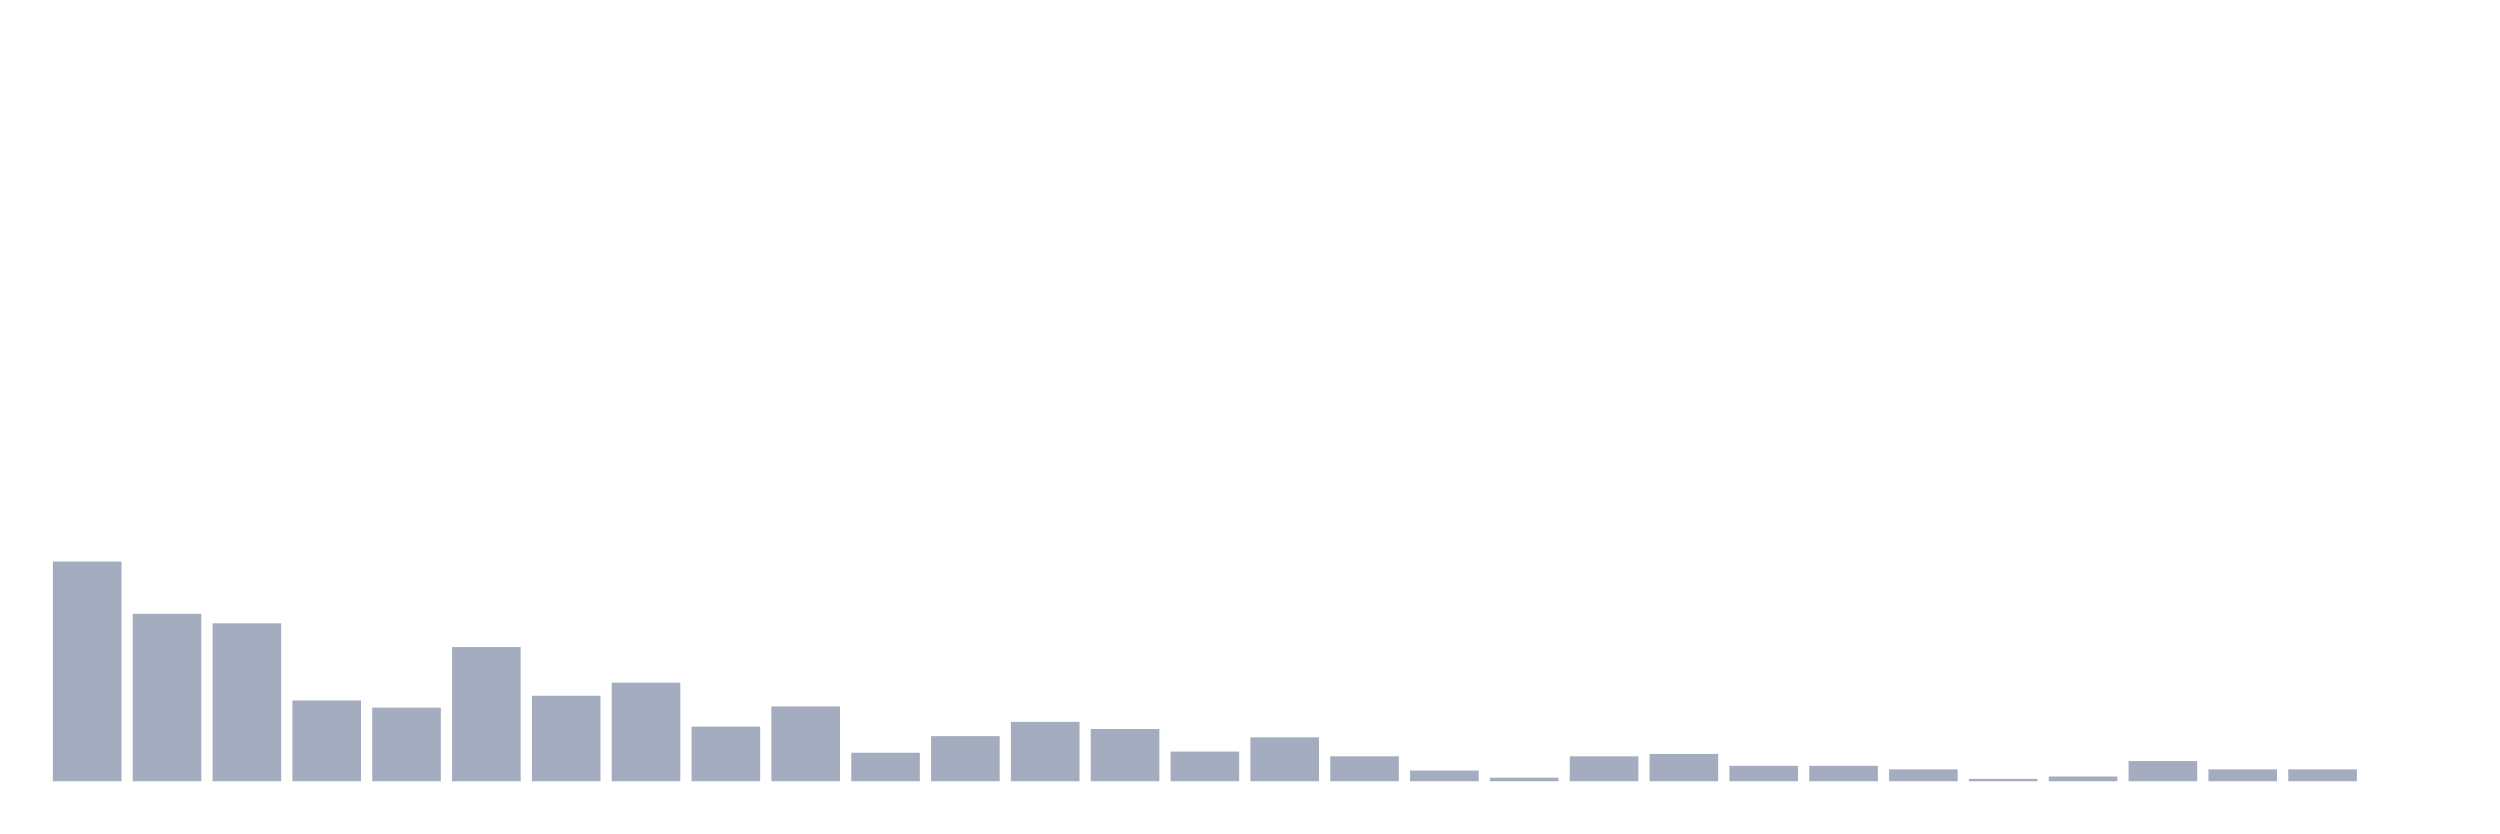
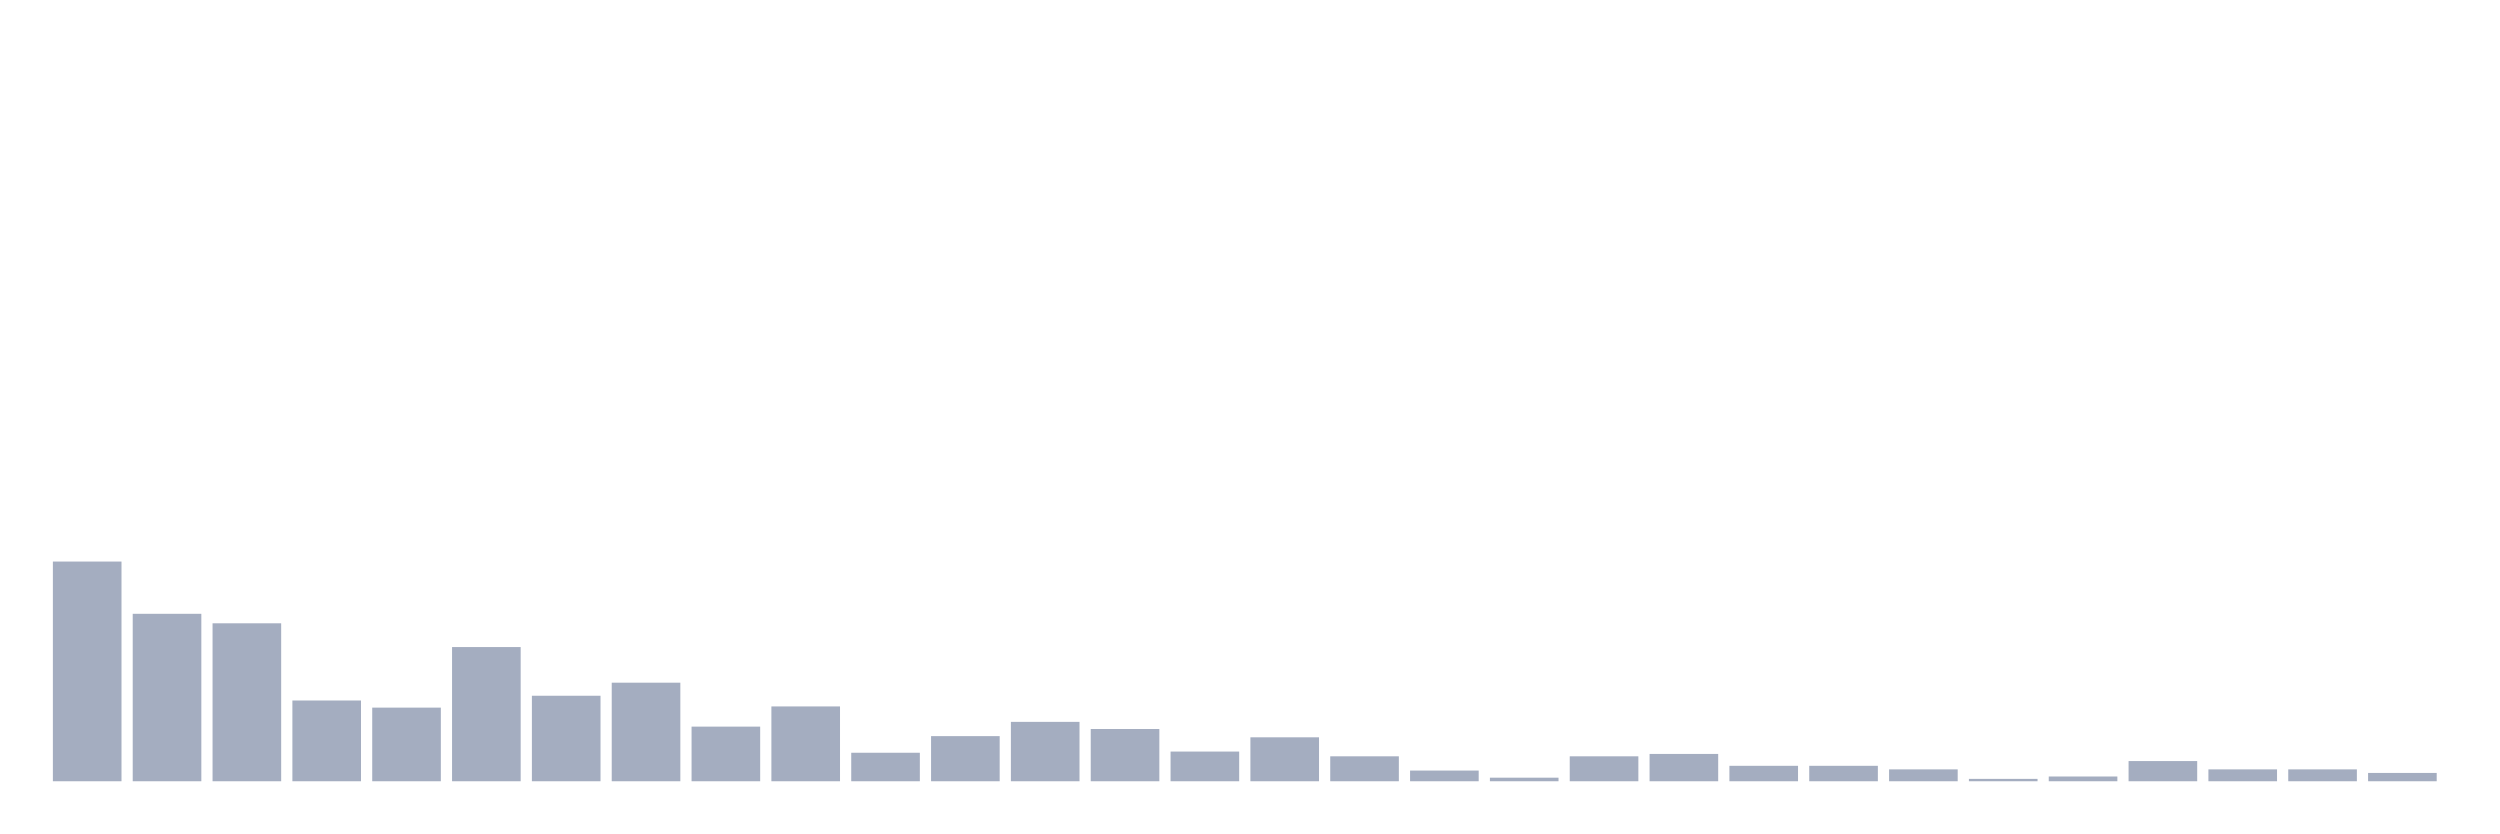
<svg xmlns="http://www.w3.org/2000/svg" viewBox="0 0 480 160">
  <g transform="translate(10,10)">
    <rect class="bar" x="0.153" width="13.175" y="97.818" height="42.182" fill="rgb(164,173,192)" />
    <rect class="bar" x="15.482" width="13.175" y="107.85" height="32.15" fill="rgb(164,173,192)" />
    <rect class="bar" x="30.81" width="13.175" y="109.674" height="30.326" fill="rgb(164,173,192)" />
    <rect class="bar" x="46.138" width="13.175" y="124.495" height="15.505" fill="rgb(164,173,192)" />
    <rect class="bar" x="61.466" width="13.175" y="125.863" height="14.137" fill="rgb(164,173,192)" />
    <rect class="bar" x="76.794" width="13.175" y="114.235" height="25.765" fill="rgb(164,173,192)" />
    <rect class="bar" x="92.123" width="13.175" y="123.583" height="16.417" fill="rgb(164,173,192)" />
    <rect class="bar" x="107.451" width="13.175" y="121.075" height="18.925" fill="rgb(164,173,192)" />
    <rect class="bar" x="122.779" width="13.175" y="129.511" height="10.489" fill="rgb(164,173,192)" />
    <rect class="bar" x="138.107" width="13.175" y="125.635" height="14.365" fill="rgb(164,173,192)" />
    <rect class="bar" x="153.436" width="13.175" y="134.528" height="5.472" fill="rgb(164,173,192)" />
    <rect class="bar" x="168.764" width="13.175" y="131.336" height="8.664" fill="rgb(164,173,192)" />
    <rect class="bar" x="184.092" width="13.175" y="128.599" height="11.401" fill="rgb(164,173,192)" />
    <rect class="bar" x="199.42" width="13.175" y="129.967" height="10.033" fill="rgb(164,173,192)" />
    <rect class="bar" x="214.748" width="13.175" y="134.3" height="5.7" fill="rgb(164,173,192)" />
    <rect class="bar" x="230.077" width="13.175" y="131.564" height="8.436" fill="rgb(164,173,192)" />
    <rect class="bar" x="245.405" width="13.175" y="135.212" height="4.788" fill="rgb(164,173,192)" />
    <rect class="bar" x="260.733" width="13.175" y="137.948" height="2.052" fill="rgb(164,173,192)" />
    <rect class="bar" x="276.061" width="13.175" y="139.316" height="0.684" fill="rgb(164,173,192)" />
    <rect class="bar" x="291.39" width="13.175" y="135.212" height="4.788" fill="rgb(164,173,192)" />
    <rect class="bar" x="306.718" width="13.175" y="134.756" height="5.244" fill="rgb(164,173,192)" />
    <rect class="bar" x="322.046" width="13.175" y="137.036" height="2.964" fill="rgb(164,173,192)" />
    <rect class="bar" x="337.374" width="13.175" y="137.036" height="2.964" fill="rgb(164,173,192)" />
    <rect class="bar" x="352.702" width="13.175" y="137.72" height="2.28" fill="rgb(164,173,192)" />
    <rect class="bar" x="368.031" width="13.175" y="139.544" height="0.456" fill="rgb(164,173,192)" />
    <rect class="bar" x="383.359" width="13.175" y="139.088" height="0.912" fill="rgb(164,173,192)" />
    <rect class="bar" x="398.687" width="13.175" y="136.124" height="3.876" fill="rgb(164,173,192)" />
    <rect class="bar" x="414.015" width="13.175" y="137.72" height="2.28" fill="rgb(164,173,192)" />
    <rect class="bar" x="429.344" width="13.175" y="137.72" height="2.28" fill="rgb(164,173,192)" />
-     <rect class="bar" x="444.672" width="13.175" y="140" height="0" fill="rgb(164,173,192)" />
+     <rect class="bar" x="444.672" width="13.175" y="138.404" height="1.596" fill="rgb(164,173,192)" />
  </g>
</svg>
